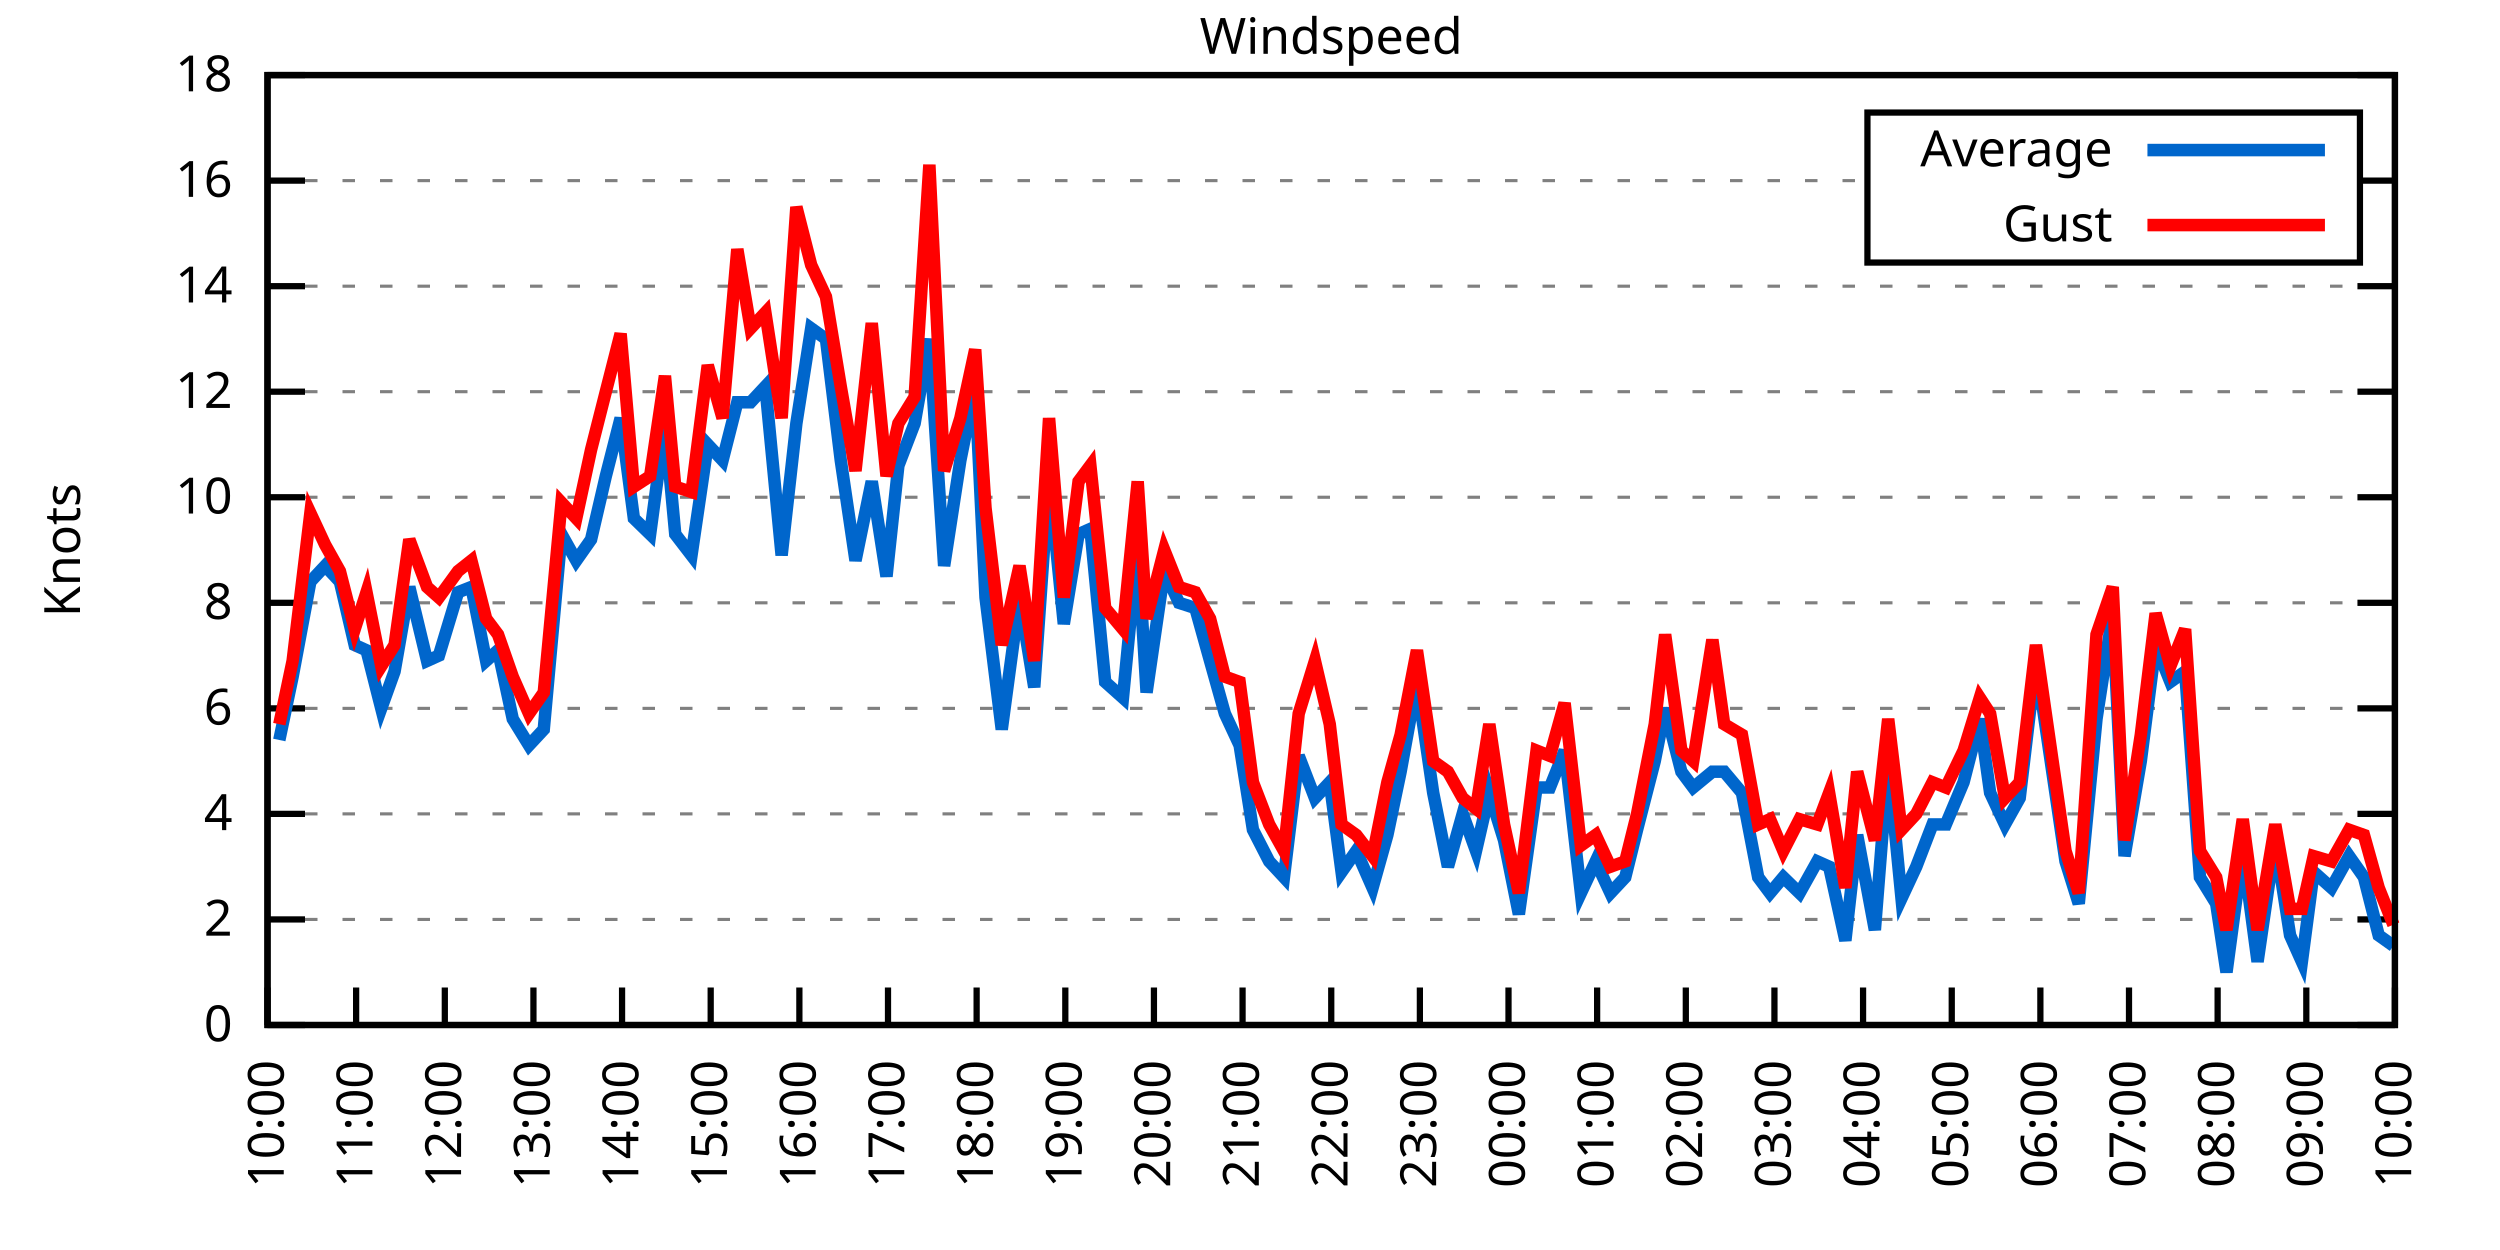
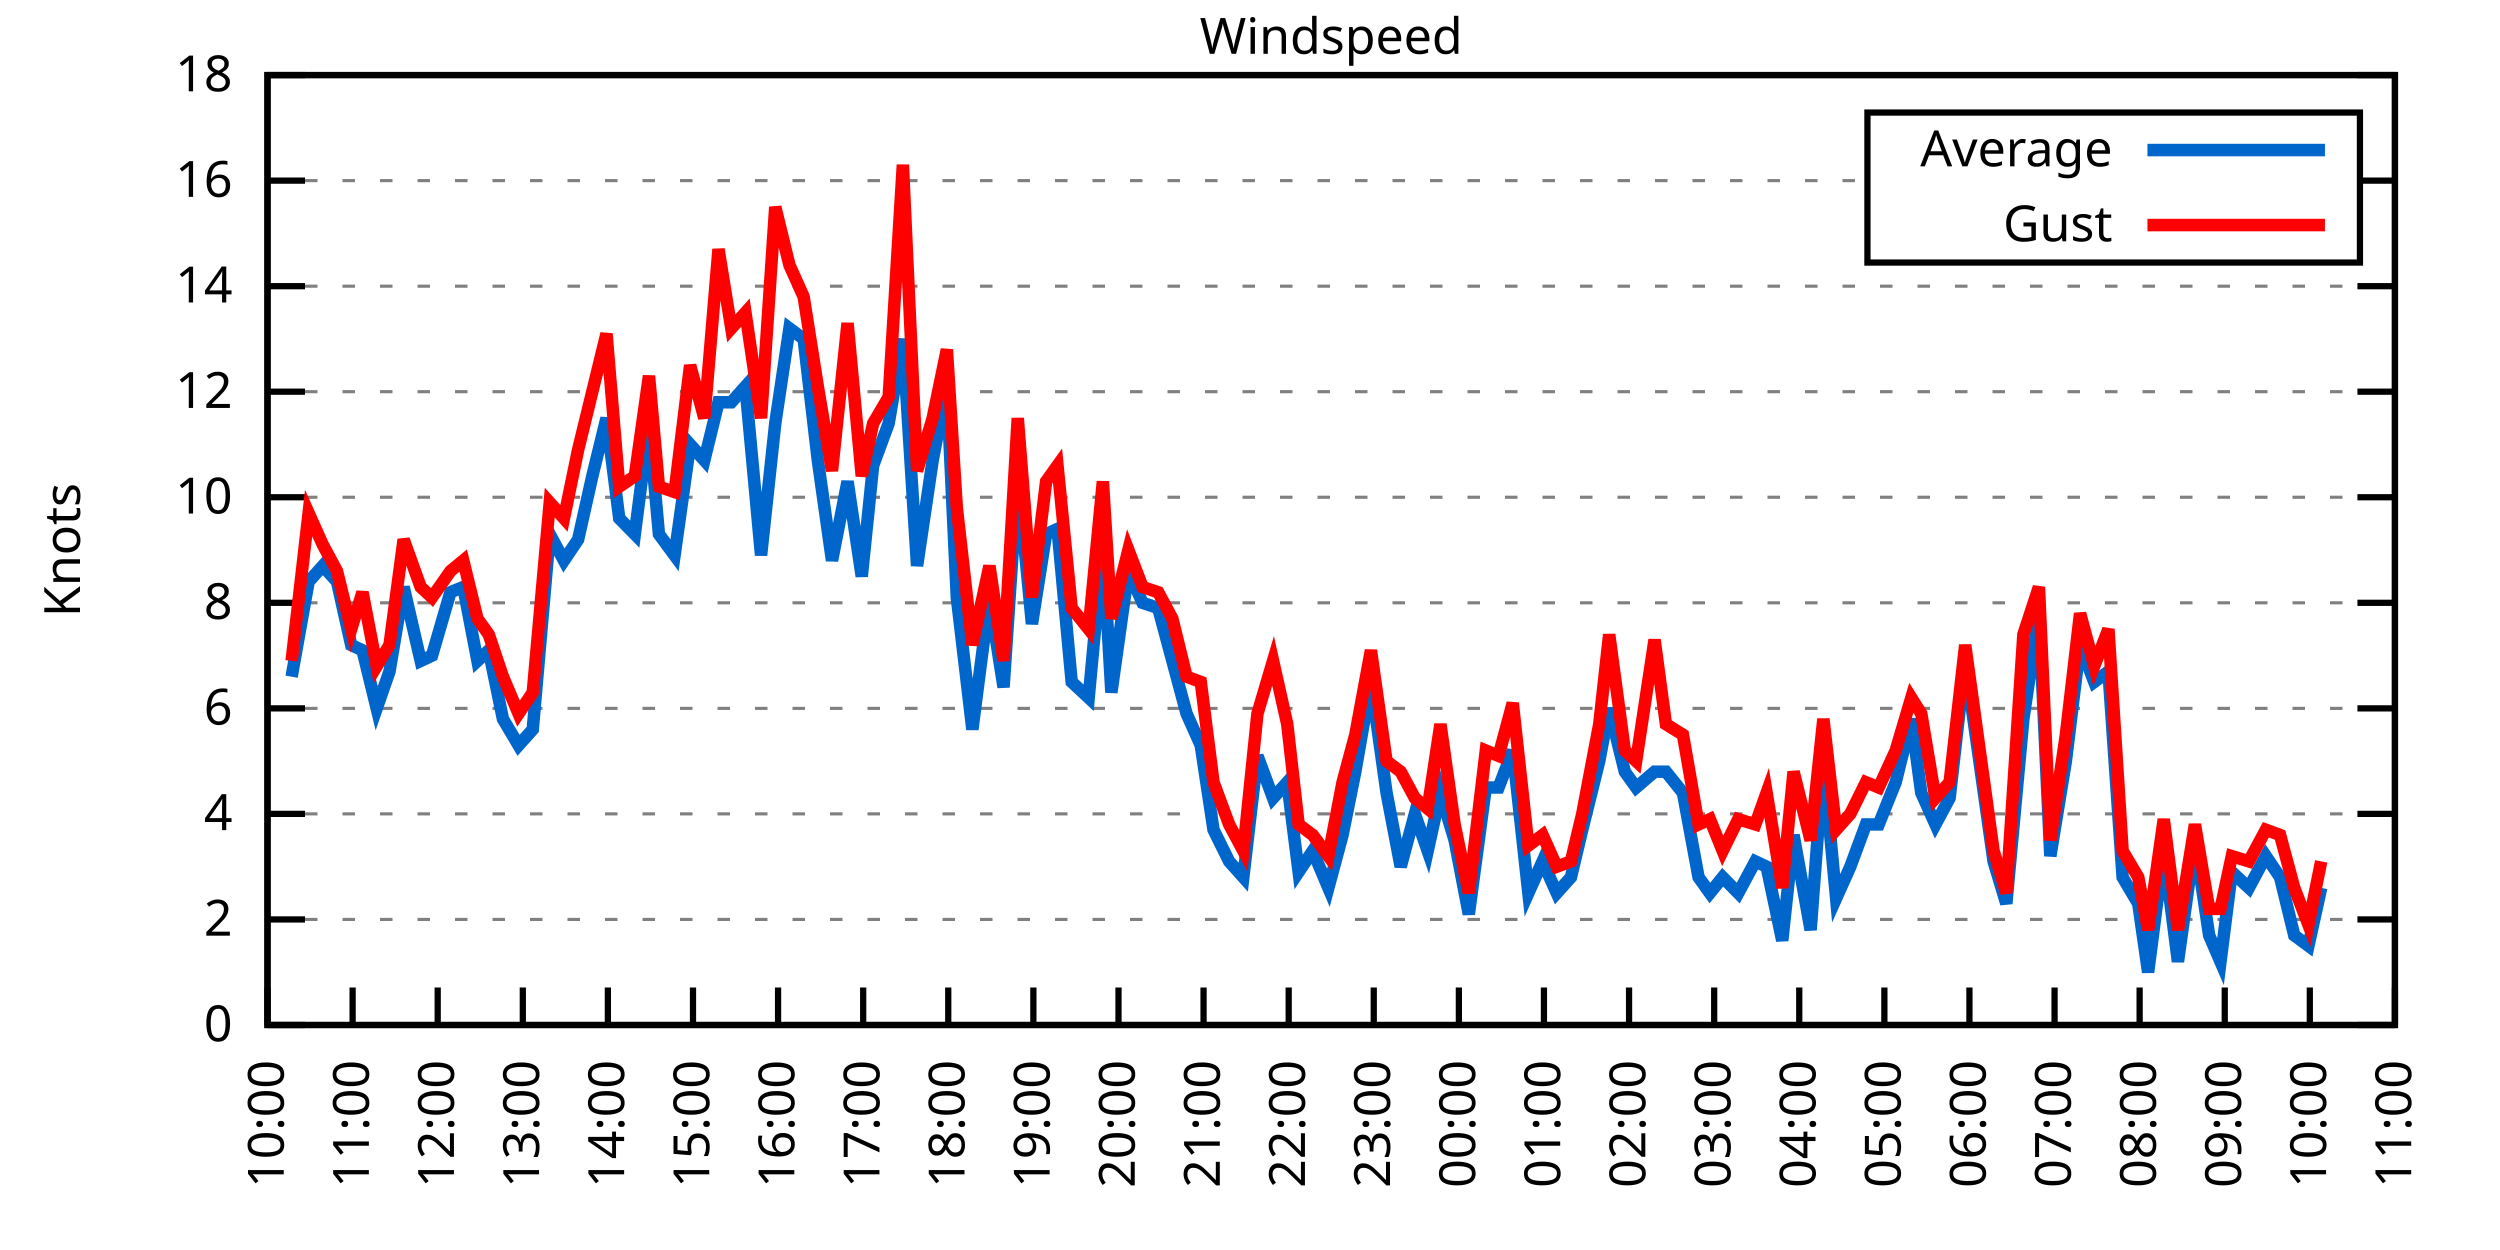
<svg xmlns="http://www.w3.org/2000/svg" xmlns:xlink="http://www.w3.org/1999/xlink" width="400" height="200" viewBox="0 0 400 200">
  <g id="gnuplot_canvas">
    <rect x="0" y="0" width="400" height="200" fill="none" />
    <defs>
      <circle id="gpDot" r="0.5" stroke-width="0.5" stroke="currentColor" />
      <path id="gpPt0" stroke-width="0.333" stroke="currentColor" d="M-1,0 h2 M0,-1 v2" />
      <path id="gpPt1" stroke-width="0.333" stroke="currentColor" d="M-1,-1 L1,1 M1,-1 L-1,1" />
      <path id="gpPt2" stroke-width="0.333" stroke="currentColor" d="M-1,0 L1,0 M0,-1 L0,1 M-1,-1 L1,1 M-1,1 L1,-1" />
      <rect id="gpPt3" stroke-width="0.333" stroke="currentColor" x="-1" y="-1" width="2" height="2" />
      <rect id="gpPt4" stroke-width="0.333" stroke="currentColor" fill="currentColor" x="-1" y="-1" width="2" height="2" />
      <circle id="gpPt5" stroke-width="0.333" stroke="currentColor" cx="0" cy="0" r="1" />
      <use xlink:href="#gpPt5" id="gpPt6" fill="currentColor" stroke="none" />
      <path id="gpPt7" stroke-width="0.333" stroke="currentColor" d="M0,-1.33 L-1.33,0.67 L1.33,0.67 z" />
      <use xlink:href="#gpPt7" id="gpPt8" fill="currentColor" stroke="none" />
      <use xlink:href="#gpPt7" id="gpPt9" stroke="currentColor" transform="rotate(180)" />
      <use xlink:href="#gpPt9" id="gpPt10" fill="currentColor" stroke="none" />
      <use xlink:href="#gpPt3" id="gpPt11" stroke="currentColor" transform="rotate(45)" />
      <use xlink:href="#gpPt11" id="gpPt12" fill="currentColor" stroke="none" />
      <path id="gpPt13" stroke-width="0.333" stroke="currentColor" d="M0,1.330 L1.265,0.411 L0.782,-1.067 L-0.782,-1.076 L-1.265,0.411 z" />
      <use xlink:href="#gpPt13" id="gpPt14" fill="currentColor" stroke="none" />
      <filter id="textbox" filterUnits="objectBoundingBox" x="0" y="0" height="1" width="1">
        <feFlood flood-color="white" flood-opacity="1" result="bgnd" />
        <feComposite in="SourceGraphic" in2="bgnd" operator="atop" />
      </filter>
      <filter id="greybox" filterUnits="objectBoundingBox" x="0" y="0" height="1" width="1">
        <feFlood flood-color="lightgrey" flood-opacity="1" result="grey" />
        <feComposite in="SourceGraphic" in2="grey" operator="atop" />
      </filter>
    </defs>
    <g fill="none" color="white" stroke="currentColor" stroke-width="1.00" stroke-linecap="butt" stroke-linejoin="miter">
</g>
    <g fill="none" color="black" stroke="currentColor" stroke-width="1.00" stroke-linecap="butt" stroke-linejoin="miter">
      <g stroke="none" shape-rendering="crispEdges">
        <polygon fill="rgb(255, 255, 255)" points="42.80,164.00 383.18,164.00 383.18,12.02 42.80,12.02 " />
      </g>
    </g>
    <g fill="none" color="black" stroke="currentColor" stroke-width="1.00" stroke-linecap="butt" stroke-linejoin="miter">
</g>
    <g fill="none" color="black" stroke="black" stroke-width="0.50" stroke-linecap="butt" stroke-linejoin="miter">
</g>
    <g fill="none" color="gray" stroke="currentColor" stroke-width="0.50" stroke-linecap="butt" stroke-linejoin="miter">
      <path stroke="gray" stroke-dasharray="2,4" class="gridline" d="M42.80,164.00 L383.19,164.00  " />
    </g>
    <g fill="none" color="gray" stroke="gray" stroke-width="1.00" stroke-linecap="butt" stroke-linejoin="miter">
</g>
    <g fill="none" color="black" stroke="currentColor" stroke-width="1.00" stroke-linecap="butt" stroke-linejoin="miter">
      <path stroke="black" d="M42.80,164.00 L48.80,164.00 M383.19,164.00 L377.19,164.00  " />
      <g transform="translate(37.20,166.60)" stroke="none" fill="black" font-family="Sans" font-size="8.00" text-anchor="end">
        <text>
          <tspan font-family="Sans"> 0</tspan>
        </text>
      </g>
    </g>
    <g fill="none" color="black" stroke="currentColor" stroke-width="1.00" stroke-linecap="butt" stroke-linejoin="miter">
</g>
    <g fill="none" color="black" stroke="black" stroke-width="0.50" stroke-linecap="butt" stroke-linejoin="miter">
</g>
    <g fill="none" color="gray" stroke="currentColor" stroke-width="0.50" stroke-linecap="butt" stroke-linejoin="miter">
      <path stroke="gray" stroke-dasharray="2,4" class="gridline" d="M42.80,147.11 L383.19,147.11  " />
    </g>
    <g fill="none" color="gray" stroke="gray" stroke-width="1.00" stroke-linecap="butt" stroke-linejoin="miter">
</g>
    <g fill="none" color="black" stroke="currentColor" stroke-width="1.00" stroke-linecap="butt" stroke-linejoin="miter">
      <path stroke="black" d="M42.80,147.11 L48.80,147.11 M383.19,147.11 L377.19,147.11  " />
      <g transform="translate(37.20,149.71)" stroke="none" fill="black" font-family="Sans" font-size="8.00" text-anchor="end">
        <text>
          <tspan font-family="Sans"> 2</tspan>
        </text>
      </g>
    </g>
    <g fill="none" color="black" stroke="currentColor" stroke-width="1.00" stroke-linecap="butt" stroke-linejoin="miter">
</g>
    <g fill="none" color="black" stroke="black" stroke-width="0.50" stroke-linecap="butt" stroke-linejoin="miter">
</g>
    <g fill="none" color="gray" stroke="currentColor" stroke-width="0.50" stroke-linecap="butt" stroke-linejoin="miter">
      <path stroke="gray" stroke-dasharray="2,4" class="gridline" d="M42.80,130.22 L383.19,130.22  " />
    </g>
    <g fill="none" color="gray" stroke="gray" stroke-width="1.00" stroke-linecap="butt" stroke-linejoin="miter">
</g>
    <g fill="none" color="black" stroke="currentColor" stroke-width="1.00" stroke-linecap="butt" stroke-linejoin="miter">
      <path stroke="black" d="M42.80,130.22 L48.80,130.22 M383.19,130.22 L377.19,130.22  " />
      <g transform="translate(37.20,132.82)" stroke="none" fill="black" font-family="Sans" font-size="8.00" text-anchor="end">
        <text>
          <tspan font-family="Sans"> 4</tspan>
        </text>
      </g>
    </g>
    <g fill="none" color="black" stroke="currentColor" stroke-width="1.00" stroke-linecap="butt" stroke-linejoin="miter">
</g>
    <g fill="none" color="black" stroke="black" stroke-width="0.50" stroke-linecap="butt" stroke-linejoin="miter">
</g>
    <g fill="none" color="gray" stroke="currentColor" stroke-width="0.50" stroke-linecap="butt" stroke-linejoin="miter">
      <path stroke="gray" stroke-dasharray="2,4" class="gridline" d="M42.80,113.34 L383.19,113.34  " />
    </g>
    <g fill="none" color="gray" stroke="gray" stroke-width="1.00" stroke-linecap="butt" stroke-linejoin="miter">
</g>
    <g fill="none" color="black" stroke="currentColor" stroke-width="1.00" stroke-linecap="butt" stroke-linejoin="miter">
      <path stroke="black" d="M42.80,113.34 L48.80,113.34 M383.19,113.34 L377.19,113.34  " />
      <g transform="translate(37.20,115.94)" stroke="none" fill="black" font-family="Sans" font-size="8.00" text-anchor="end">
        <text>
          <tspan font-family="Sans"> 6</tspan>
        </text>
      </g>
    </g>
    <g fill="none" color="black" stroke="currentColor" stroke-width="1.00" stroke-linecap="butt" stroke-linejoin="miter">
</g>
    <g fill="none" color="black" stroke="black" stroke-width="0.50" stroke-linecap="butt" stroke-linejoin="miter">
</g>
    <g fill="none" color="gray" stroke="currentColor" stroke-width="0.50" stroke-linecap="butt" stroke-linejoin="miter">
      <path stroke="gray" stroke-dasharray="2,4" class="gridline" d="M42.80,96.45 L383.19,96.45  " />
    </g>
    <g fill="none" color="gray" stroke="gray" stroke-width="1.00" stroke-linecap="butt" stroke-linejoin="miter">
</g>
    <g fill="none" color="black" stroke="currentColor" stroke-width="1.00" stroke-linecap="butt" stroke-linejoin="miter">
      <path stroke="black" d="M42.80,96.45 L48.80,96.45 M383.19,96.45 L377.19,96.45  " />
      <g transform="translate(37.20,99.05)" stroke="none" fill="black" font-family="Sans" font-size="8.00" text-anchor="end">
        <text>
          <tspan font-family="Sans"> 8</tspan>
        </text>
      </g>
    </g>
    <g fill="none" color="black" stroke="currentColor" stroke-width="1.00" stroke-linecap="butt" stroke-linejoin="miter">
</g>
    <g fill="none" color="black" stroke="black" stroke-width="0.50" stroke-linecap="butt" stroke-linejoin="miter">
</g>
    <g fill="none" color="gray" stroke="currentColor" stroke-width="0.50" stroke-linecap="butt" stroke-linejoin="miter">
      <path stroke="gray" stroke-dasharray="2,4" class="gridline" d="M42.80,79.56 L383.19,79.56  " />
    </g>
    <g fill="none" color="gray" stroke="gray" stroke-width="1.00" stroke-linecap="butt" stroke-linejoin="miter">
</g>
    <g fill="none" color="black" stroke="currentColor" stroke-width="1.00" stroke-linecap="butt" stroke-linejoin="miter">
      <path stroke="black" d="M42.80,79.56 L48.80,79.56 M383.19,79.56 L377.19,79.56  " />
      <g transform="translate(37.20,82.16)" stroke="none" fill="black" font-family="Sans" font-size="8.00" text-anchor="end">
        <text>
          <tspan font-family="Sans"> 10</tspan>
        </text>
      </g>
    </g>
    <g fill="none" color="black" stroke="currentColor" stroke-width="1.00" stroke-linecap="butt" stroke-linejoin="miter">
</g>
    <g fill="none" color="black" stroke="black" stroke-width="0.50" stroke-linecap="butt" stroke-linejoin="miter">
</g>
    <g fill="none" color="gray" stroke="currentColor" stroke-width="0.50" stroke-linecap="butt" stroke-linejoin="miter">
      <path stroke="gray" stroke-dasharray="2,4" class="gridline" d="M42.80,62.67 L383.19,62.67  " />
    </g>
    <g fill="none" color="gray" stroke="gray" stroke-width="1.00" stroke-linecap="butt" stroke-linejoin="miter">
</g>
    <g fill="none" color="black" stroke="currentColor" stroke-width="1.00" stroke-linecap="butt" stroke-linejoin="miter">
      <path stroke="black" d="M42.80,62.67 L48.80,62.67 M383.19,62.67 L377.19,62.67  " />
      <g transform="translate(37.20,65.27)" stroke="none" fill="black" font-family="Sans" font-size="8.00" text-anchor="end">
        <text>
          <tspan font-family="Sans"> 12</tspan>
        </text>
      </g>
    </g>
    <g fill="none" color="black" stroke="currentColor" stroke-width="1.00" stroke-linecap="butt" stroke-linejoin="miter">
</g>
    <g fill="none" color="black" stroke="black" stroke-width="0.50" stroke-linecap="butt" stroke-linejoin="miter">
</g>
    <g fill="none" color="gray" stroke="currentColor" stroke-width="0.50" stroke-linecap="butt" stroke-linejoin="miter">
      <path stroke="gray" stroke-dasharray="2,4" class="gridline" d="M42.80,45.79 L383.19,45.79  " />
    </g>
    <g fill="none" color="gray" stroke="gray" stroke-width="1.00" stroke-linecap="butt" stroke-linejoin="miter">
</g>
    <g fill="none" color="black" stroke="currentColor" stroke-width="1.00" stroke-linecap="butt" stroke-linejoin="miter">
      <path stroke="black" d="M42.80,45.79 L48.80,45.79 M383.19,45.79 L377.19,45.79  " />
      <g transform="translate(37.20,48.39)" stroke="none" fill="black" font-family="Sans" font-size="8.00" text-anchor="end">
        <text>
          <tspan font-family="Sans"> 14</tspan>
        </text>
      </g>
    </g>
    <g fill="none" color="black" stroke="currentColor" stroke-width="1.00" stroke-linecap="butt" stroke-linejoin="miter">
</g>
    <g fill="none" color="black" stroke="black" stroke-width="0.50" stroke-linecap="butt" stroke-linejoin="miter">
</g>
    <g fill="none" color="gray" stroke="currentColor" stroke-width="0.50" stroke-linecap="butt" stroke-linejoin="miter">
      <path stroke="gray" stroke-dasharray="2,4" class="gridline" d="M42.80,28.90 L298.79,28.90 M377.59,28.90 L383.19,28.90  " />
    </g>
    <g fill="none" color="gray" stroke="gray" stroke-width="1.00" stroke-linecap="butt" stroke-linejoin="miter">
</g>
    <g fill="none" color="black" stroke="currentColor" stroke-width="1.00" stroke-linecap="butt" stroke-linejoin="miter">
      <path stroke="black" d="M42.80,28.90 L48.80,28.90 M383.19,28.90 L377.19,28.90  " />
      <g transform="translate(37.20,31.50)" stroke="none" fill="black" font-family="Sans" font-size="8.00" text-anchor="end">
        <text>
          <tspan font-family="Sans"> 16</tspan>
        </text>
      </g>
    </g>
    <g fill="none" color="black" stroke="currentColor" stroke-width="1.00" stroke-linecap="butt" stroke-linejoin="miter">
</g>
    <g fill="none" color="black" stroke="black" stroke-width="0.50" stroke-linecap="butt" stroke-linejoin="miter">
</g>
    <g fill="none" color="gray" stroke="currentColor" stroke-width="0.50" stroke-linecap="butt" stroke-linejoin="miter">
      <path stroke="gray" stroke-dasharray="2,4" class="gridline" d="M42.80,12.01 L383.19,12.01  " />
    </g>
    <g fill="none" color="gray" stroke="gray" stroke-width="1.00" stroke-linecap="butt" stroke-linejoin="miter">
</g>
    <g fill="none" color="black" stroke="currentColor" stroke-width="1.00" stroke-linecap="butt" stroke-linejoin="miter">
      <path stroke="black" d="M42.80,12.01 L48.80,12.01 M383.19,12.01 L377.19,12.01  " />
      <g transform="translate(37.20,14.61)" stroke="none" fill="black" font-family="Sans" font-size="8.00" text-anchor="end">
        <text>
          <tspan font-family="Sans"> 18</tspan>
        </text>
      </g>
    </g>
    <g fill="none" color="black" stroke="currentColor" stroke-width="1.00" stroke-linecap="butt" stroke-linejoin="miter">
      <path stroke="black" d="M42.80,164.00 L42.80,158.00  " />
      <g transform="translate(45.40,169.60) rotate(270.00)" stroke="none" fill="black" font-family="Sans" font-size="8.00" text-anchor="end">
        <text>
          <tspan font-family="Sans">10:00</tspan>
        </text>
      </g>
    </g>
    <g fill="none" color="black" stroke="currentColor" stroke-width="1.00" stroke-linecap="butt" stroke-linejoin="miter">
-       <path stroke="black" d="M56.98,164.00 L56.98,158.00  " />
-       <g transform="translate(59.58,169.60) rotate(270.00)" stroke="none" fill="black" font-family="Sans" font-size="8.00" text-anchor="end">
+       <path stroke="black" d="M56.42,164.00 L56.42,158.00  " />
+       <g transform="translate(59.02,169.60) rotate(270.00)" stroke="none" fill="black" font-family="Sans" font-size="8.00" text-anchor="end">
        <text>
          <tspan font-family="Sans">11:00</tspan>
        </text>
      </g>
    </g>
    <g fill="none" color="black" stroke="currentColor" stroke-width="1.00" stroke-linecap="butt" stroke-linejoin="miter">
-       <path stroke="black" d="M71.17,164.00 L71.17,158.00  " />
-       <g transform="translate(73.77,169.60) rotate(270.00)" stroke="none" fill="black" font-family="Sans" font-size="8.00" text-anchor="end">
+       <path stroke="black" d="M70.03,164.00 L70.03,158.00  " />
+       <g transform="translate(72.63,169.60) rotate(270.00)" stroke="none" fill="black" font-family="Sans" font-size="8.00" text-anchor="end">
        <text>
          <tspan font-family="Sans">12:00</tspan>
        </text>
      </g>
    </g>
    <g fill="none" color="black" stroke="currentColor" stroke-width="1.00" stroke-linecap="butt" stroke-linejoin="miter">
-       <path stroke="black" d="M85.35,164.00 L85.35,158.00  " />
-       <g transform="translate(87.95,169.60) rotate(270.00)" stroke="none" fill="black" font-family="Sans" font-size="8.00" text-anchor="end">
+       <path stroke="black" d="M83.65,164.00 L83.65,158.00  " />
+       <g transform="translate(86.25,169.60) rotate(270.00)" stroke="none" fill="black" font-family="Sans" font-size="8.00" text-anchor="end">
        <text>
          <tspan font-family="Sans">13:00</tspan>
        </text>
      </g>
    </g>
    <g fill="none" color="black" stroke="currentColor" stroke-width="1.00" stroke-linecap="butt" stroke-linejoin="miter">
-       <path stroke="black" d="M99.53,164.00 L99.53,158.00  " />
-       <g transform="translate(102.13,169.60) rotate(270.00)" stroke="none" fill="black" font-family="Sans" font-size="8.00" text-anchor="end">
+       <path stroke="black" d="M97.26,164.00 L97.26,158.00  " />
+       <g transform="translate(99.86,169.60) rotate(270.00)" stroke="none" fill="black" font-family="Sans" font-size="8.00" text-anchor="end">
        <text>
          <tspan font-family="Sans">14:00</tspan>
        </text>
      </g>
    </g>
    <g fill="none" color="black" stroke="currentColor" stroke-width="1.00" stroke-linecap="butt" stroke-linejoin="miter">
-       <path stroke="black" d="M113.71,164.00 L113.71,158.00  " />
-       <g transform="translate(116.31,169.60) rotate(270.00)" stroke="none" fill="black" font-family="Sans" font-size="8.00" text-anchor="end">
+       <path stroke="black" d="M110.88,164.00 L110.88,158.00  " />
+       <g transform="translate(113.48,169.60) rotate(270.00)" stroke="none" fill="black" font-family="Sans" font-size="8.00" text-anchor="end">
        <text>
          <tspan font-family="Sans">15:00</tspan>
        </text>
      </g>
    </g>
    <g fill="none" color="black" stroke="currentColor" stroke-width="1.00" stroke-linecap="butt" stroke-linejoin="miter">
-       <path stroke="black" d="M127.90,164.00 L127.90,158.00  " />
-       <g transform="translate(130.50,169.60) rotate(270.00)" stroke="none" fill="black" font-family="Sans" font-size="8.00" text-anchor="end">
+       <path stroke="black" d="M124.49,164.00 L124.49,158.00  " />
+       <g transform="translate(127.09,169.60) rotate(270.00)" stroke="none" fill="black" font-family="Sans" font-size="8.00" text-anchor="end">
        <text>
          <tspan font-family="Sans">16:00</tspan>
        </text>
      </g>
    </g>
    <g fill="none" color="black" stroke="currentColor" stroke-width="1.00" stroke-linecap="butt" stroke-linejoin="miter">
-       <path stroke="black" d="M142.08,164.00 L142.08,158.00  " />
-       <g transform="translate(144.68,169.60) rotate(270.00)" stroke="none" fill="black" font-family="Sans" font-size="8.00" text-anchor="end">
+       <path stroke="black" d="M138.11,164.00 L138.11,158.00  " />
+       <g transform="translate(140.71,169.60) rotate(270.00)" stroke="none" fill="black" font-family="Sans" font-size="8.00" text-anchor="end">
        <text>
          <tspan font-family="Sans">17:00</tspan>
        </text>
      </g>
    </g>
    <g fill="none" color="black" stroke="currentColor" stroke-width="1.00" stroke-linecap="butt" stroke-linejoin="miter">
-       <path stroke="black" d="M156.26,164.00 L156.26,158.00  " />
-       <g transform="translate(158.86,169.60) rotate(270.00)" stroke="none" fill="black" font-family="Sans" font-size="8.00" text-anchor="end">
+       <path stroke="black" d="M151.72,164.00 L151.72,158.00  " />
+       <g transform="translate(154.32,169.60) rotate(270.00)" stroke="none" fill="black" font-family="Sans" font-size="8.00" text-anchor="end">
        <text>
          <tspan font-family="Sans">18:00</tspan>
        </text>
      </g>
    </g>
    <g fill="none" color="black" stroke="currentColor" stroke-width="1.00" stroke-linecap="butt" stroke-linejoin="miter">
-       <path stroke="black" d="M170.45,164.00 L170.45,158.00  " />
-       <g transform="translate(173.05,169.60) rotate(270.00)" stroke="none" fill="black" font-family="Sans" font-size="8.00" text-anchor="end">
+       <path stroke="black" d="M165.34,164.00 L165.34,158.00  " />
+       <g transform="translate(167.94,169.60) rotate(270.00)" stroke="none" fill="black" font-family="Sans" font-size="8.00" text-anchor="end">
        <text>
          <tspan font-family="Sans">19:00</tspan>
        </text>
      </g>
    </g>
    <g fill="none" color="black" stroke="currentColor" stroke-width="1.00" stroke-linecap="butt" stroke-linejoin="miter">
-       <path stroke="black" d="M184.63,164.00 L184.63,158.00  " />
-       <g transform="translate(187.23,169.60) rotate(270.00)" stroke="none" fill="black" font-family="Sans" font-size="8.00" text-anchor="end">
+       <path stroke="black" d="M178.96,164.00 L178.96,158.00  " />
+       <g transform="translate(181.56,169.60) rotate(270.00)" stroke="none" fill="black" font-family="Sans" font-size="8.00" text-anchor="end">
        <text>
          <tspan font-family="Sans">20:00</tspan>
        </text>
      </g>
    </g>
    <g fill="none" color="black" stroke="currentColor" stroke-width="1.00" stroke-linecap="butt" stroke-linejoin="miter">
-       <path stroke="black" d="M198.81,164.00 L198.81,158.00  " />
-       <g transform="translate(201.41,169.60) rotate(270.00)" stroke="none" fill="black" font-family="Sans" font-size="8.00" text-anchor="end">
+       <path stroke="black" d="M192.57,164.00 L192.57,158.00  " />
+       <g transform="translate(195.17,169.60) rotate(270.00)" stroke="none" fill="black" font-family="Sans" font-size="8.00" text-anchor="end">
        <text>
          <tspan font-family="Sans">21:00</tspan>
        </text>
      </g>
    </g>
    <g fill="none" color="black" stroke="currentColor" stroke-width="1.00" stroke-linecap="butt" stroke-linejoin="miter">
-       <path stroke="black" d="M213.00,164.00 L213.00,158.00  " />
-       <g transform="translate(215.60,169.60) rotate(270.00)" stroke="none" fill="black" font-family="Sans" font-size="8.00" text-anchor="end">
+       <path stroke="black" d="M206.19,164.00 L206.19,158.00  " />
+       <g transform="translate(208.79,169.60) rotate(270.00)" stroke="none" fill="black" font-family="Sans" font-size="8.00" text-anchor="end">
        <text>
          <tspan font-family="Sans">22:00</tspan>
        </text>
      </g>
    </g>
    <g fill="none" color="black" stroke="currentColor" stroke-width="1.00" stroke-linecap="butt" stroke-linejoin="miter">
-       <path stroke="black" d="M227.18,164.00 L227.18,158.00  " />
-       <g transform="translate(229.78,169.60) rotate(270.00)" stroke="none" fill="black" font-family="Sans" font-size="8.00" text-anchor="end">
+       <path stroke="black" d="M219.80,164.00 L219.80,158.00  " />
+       <g transform="translate(222.40,169.60) rotate(270.00)" stroke="none" fill="black" font-family="Sans" font-size="8.00" text-anchor="end">
        <text>
          <tspan font-family="Sans">23:00</tspan>
        </text>
      </g>
    </g>
    <g fill="none" color="black" stroke="currentColor" stroke-width="1.00" stroke-linecap="butt" stroke-linejoin="miter">
-       <path stroke="black" d="M241.36,164.00 L241.36,158.00  " />
-       <g transform="translate(243.96,169.60) rotate(270.00)" stroke="none" fill="black" font-family="Sans" font-size="8.00" text-anchor="end">
+       <path stroke="black" d="M233.42,164.00 L233.42,158.00  " />
+       <g transform="translate(236.02,169.60) rotate(270.00)" stroke="none" fill="black" font-family="Sans" font-size="8.00" text-anchor="end">
        <text>
          <tspan font-family="Sans">00:00</tspan>
        </text>
      </g>
    </g>
    <g fill="none" color="black" stroke="currentColor" stroke-width="1.00" stroke-linecap="butt" stroke-linejoin="miter">
-       <path stroke="black" d="M255.54,164.00 L255.54,158.00  " />
-       <g transform="translate(258.14,169.60) rotate(270.00)" stroke="none" fill="black" font-family="Sans" font-size="8.00" text-anchor="end">
+       <path stroke="black" d="M247.03,164.00 L247.03,158.00  " />
+       <g transform="translate(249.63,169.60) rotate(270.00)" stroke="none" fill="black" font-family="Sans" font-size="8.00" text-anchor="end">
        <text>
          <tspan font-family="Sans">01:00</tspan>
        </text>
      </g>
    </g>
    <g fill="none" color="black" stroke="currentColor" stroke-width="1.00" stroke-linecap="butt" stroke-linejoin="miter">
-       <path stroke="black" d="M269.73,164.00 L269.73,158.00  " />
-       <g transform="translate(272.33,169.60) rotate(270.00)" stroke="none" fill="black" font-family="Sans" font-size="8.00" text-anchor="end">
+       <path stroke="black" d="M260.65,164.00 L260.65,158.00  " />
+       <g transform="translate(263.25,169.60) rotate(270.00)" stroke="none" fill="black" font-family="Sans" font-size="8.00" text-anchor="end">
        <text>
          <tspan font-family="Sans">02:00</tspan>
        </text>
      </g>
    </g>
    <g fill="none" color="black" stroke="currentColor" stroke-width="1.00" stroke-linecap="butt" stroke-linejoin="miter">
-       <path stroke="black" d="M283.91,164.00 L283.91,158.00  " />
-       <g transform="translate(286.51,169.60) rotate(270.00)" stroke="none" fill="black" font-family="Sans" font-size="8.00" text-anchor="end">
+       <path stroke="black" d="M274.27,164.00 L274.27,158.00  " />
+       <g transform="translate(276.87,169.60) rotate(270.00)" stroke="none" fill="black" font-family="Sans" font-size="8.00" text-anchor="end">
        <text>
          <tspan font-family="Sans">03:00</tspan>
        </text>
      </g>
    </g>
    <g fill="none" color="black" stroke="currentColor" stroke-width="1.00" stroke-linecap="butt" stroke-linejoin="miter">
-       <path stroke="black" d="M298.09,164.00 L298.09,158.00  " />
-       <g transform="translate(300.69,169.60) rotate(270.00)" stroke="none" fill="black" font-family="Sans" font-size="8.00" text-anchor="end">
+       <path stroke="black" d="M287.88,164.00 L287.88,158.00  " />
+       <g transform="translate(290.48,169.60) rotate(270.00)" stroke="none" fill="black" font-family="Sans" font-size="8.00" text-anchor="end">
        <text>
          <tspan font-family="Sans">04:00</tspan>
        </text>
      </g>
    </g>
    <g fill="none" color="black" stroke="currentColor" stroke-width="1.00" stroke-linecap="butt" stroke-linejoin="miter">
-       <path stroke="black" d="M312.28,164.00 L312.28,158.00  " />
-       <g transform="translate(314.88,169.60) rotate(270.00)" stroke="none" fill="black" font-family="Sans" font-size="8.00" text-anchor="end">
+       <path stroke="black" d="M301.50,164.00 L301.50,158.00  " />
+       <g transform="translate(304.10,169.60) rotate(270.00)" stroke="none" fill="black" font-family="Sans" font-size="8.00" text-anchor="end">
        <text>
          <tspan font-family="Sans">05:00</tspan>
        </text>
      </g>
    </g>
    <g fill="none" color="black" stroke="currentColor" stroke-width="1.00" stroke-linecap="butt" stroke-linejoin="miter">
-       <path stroke="black" d="M326.46,164.00 L326.46,158.00  " />
-       <g transform="translate(329.06,169.60) rotate(270.00)" stroke="none" fill="black" font-family="Sans" font-size="8.00" text-anchor="end">
+       <path stroke="black" d="M315.11,164.00 L315.11,158.00  " />
+       <g transform="translate(317.71,169.60) rotate(270.00)" stroke="none" fill="black" font-family="Sans" font-size="8.00" text-anchor="end">
        <text>
          <tspan font-family="Sans">06:00</tspan>
        </text>
      </g>
    </g>
    <g fill="none" color="black" stroke="currentColor" stroke-width="1.00" stroke-linecap="butt" stroke-linejoin="miter">
-       <path stroke="black" d="M340.64,164.00 L340.64,158.00  " />
-       <g transform="translate(343.24,169.60) rotate(270.00)" stroke="none" fill="black" font-family="Sans" font-size="8.00" text-anchor="end">
+       <path stroke="black" d="M328.73,164.00 L328.73,158.00  " />
+       <g transform="translate(331.33,169.60) rotate(270.00)" stroke="none" fill="black" font-family="Sans" font-size="8.00" text-anchor="end">
        <text>
          <tspan font-family="Sans">07:00</tspan>
        </text>
      </g>
    </g>
    <g fill="none" color="black" stroke="currentColor" stroke-width="1.00" stroke-linecap="butt" stroke-linejoin="miter">
-       <path stroke="black" d="M354.82,164.00 L354.82,158.00  " />
-       <g transform="translate(357.42,169.60) rotate(270.00)" stroke="none" fill="black" font-family="Sans" font-size="8.00" text-anchor="end">
+       <path stroke="black" d="M342.34,164.00 L342.34,158.00  " />
+       <g transform="translate(344.94,169.60) rotate(270.00)" stroke="none" fill="black" font-family="Sans" font-size="8.00" text-anchor="end">
        <text>
          <tspan font-family="Sans">08:00</tspan>
        </text>
      </g>
    </g>
    <g fill="none" color="black" stroke="currentColor" stroke-width="1.00" stroke-linecap="butt" stroke-linejoin="miter">
-       <path stroke="black" d="M369.01,164.00 L369.01,158.00  " />
-       <g transform="translate(371.61,169.60) rotate(270.00)" stroke="none" fill="black" font-family="Sans" font-size="8.00" text-anchor="end">
+       <path stroke="black" d="M355.96,164.00 L355.96,158.00  " />
+       <g transform="translate(358.56,169.60) rotate(270.00)" stroke="none" fill="black" font-family="Sans" font-size="8.00" text-anchor="end">
        <text>
          <tspan font-family="Sans">09:00</tspan>
+         </text>
+       </g>
+     </g>
+     <g fill="none" color="black" stroke="currentColor" stroke-width="1.00" stroke-linecap="butt" stroke-linejoin="miter">
+       <path stroke="black" d="M369.57,164.00 L369.57,158.00  " />
+       <g transform="translate(372.17,169.60) rotate(270.00)" stroke="none" fill="black" font-family="Sans" font-size="8.00" text-anchor="end">
+         <text>
+           <tspan font-family="Sans">10:00</tspan>
        </text>
      </g>
    </g>
    <g fill="none" color="black" stroke="currentColor" stroke-width="1.00" stroke-linecap="butt" stroke-linejoin="miter">
      <path stroke="black" d="M383.19,164.00 L383.19,158.00  " />
      <g transform="translate(385.79,169.60) rotate(270.00)" stroke="none" fill="black" font-family="Sans" font-size="8.00" text-anchor="end">
        <text>
-           <tspan font-family="Sans">10:00</tspan>
+           <tspan font-family="Sans">11:00</tspan>
        </text>
      </g>
    </g>
    <g fill="none" color="black" stroke="currentColor" stroke-width="1.00" stroke-linecap="butt" stroke-linejoin="miter">
</g>
    <g fill="none" color="black" stroke="currentColor" stroke-width="1.00" stroke-linecap="butt" stroke-linejoin="miter">
      <path stroke="black" d="M42.80,12.01 L42.80,164.00 L383.19,164.00 L383.19,12.01 L42.80,12.01 Z  " />
    </g>
    <g fill="none" color="black" stroke="currentColor" stroke-width="1.00" stroke-linecap="butt" stroke-linejoin="miter">
</g>
    <g fill="none" color="black" stroke="currentColor" stroke-width="1.00" stroke-linecap="butt" stroke-linejoin="miter">
      <path stroke="black" d="M298.79,42.01 L298.79,18.01 L377.59,18.01 L377.59,42.01 L298.79,42.01 Z  " />
    </g>
    <g id="Windspeed_plot_1">
      <g fill="none" color="white" stroke="black" stroke-width="2.00" stroke-linecap="butt" stroke-linejoin="miter">
</g>
      <g fill="none" color="black" stroke="currentColor" stroke-width="2.00" stroke-linecap="butt" stroke-linejoin="miter">
        <g transform="translate(337.99,26.61)" stroke="none" fill="black" font-family="Sans" font-size="8.00" text-anchor="end">
          <text>
            <tspan font-family="Sans">Average</tspan>
          </text>
        </g>
      </g>
      <g fill="none" color="black" stroke="currentColor" stroke-width="2.00" stroke-linecap="butt" stroke-linejoin="miter">
-         <path stroke="rgb(  0, 102, 204)" d="M343.59,24.01 L371.99,24.01 M44.69,118.40 L46.82,108.27 L49.66,93.07 L52.02,90.54 L54.38,93.07 L56.75,103.20   L58.64,104.05 L61.00,113.34 L63.13,107.43 L65.49,93.92 L68.33,105.74 L70.22,104.89 L73.29,94.76 L75.42,93.92   L77.78,105.74 L79.68,104.05 L82.04,115.03 L84.64,119.25 L87.00,116.71 L89.84,85.47 L92.20,89.69 L94.57,86.32   L96.93,76.18 L99.30,66.90 L101.42,82.94 L104.02,85.47 L106.39,67.74 L108.04,85.47 L110.64,88.85 L113.24,71.12   L115.61,73.65 L117.97,64.36 L120.10,64.36 L122.46,61.83 L125.06,88.85 L127.42,67.74 L129.79,52.54 L132.15,54.23   L134.52,73.65 L136.88,89.69 L139.48,77.03 L141.84,92.23 L143.74,74.49 L146.34,67.74 L148.70,54.23 L151.06,90.54   L153.66,73.65 L156.03,61.83 L157.68,95.60 L160.28,116.71 L163.12,95.60 L165.48,109.96 L167.85,76.18 L170.21,99.83   L172.57,85.47 L174.46,84.63 L176.83,109.11 L179.67,111.65 L182.03,87.16 L183.45,110.80 L186.28,91.38 L188.65,96.45   L191.25,97.29 L193.61,105.74 L195.98,114.18 L198.34,119.25 L200.47,132.76 L203.07,137.82 L205.43,140.36 L207.79,120.94   L210.39,127.69 L212.76,125.16 L214.65,139.51 L217.01,136.14 L219.61,142.05 L221.98,133.60 L224.10,123.47 L226.71,109.11   L229.31,126.85 L231.67,138.67 L234.03,130.22 L236.16,136.14 L238.29,126.85 L240.65,134.45 L243.02,146.27 L245.85,126.00   L247.98,126.00 L250.34,120.09 L252.94,142.89 L255.31,137.82 L257.67,142.89 L260.04,140.36 L261.93,132.76 L264.76,121.78   L266.42,113.34 L269.02,123.47 L270.91,126.00 L273.98,123.47 L275.87,123.47 L278.71,126.85 L281.31,140.36 L283.20,142.89   L285.33,140.36 L287.93,142.89 L290.76,137.82 L292.66,138.67 L295.26,150.49 L297.15,133.60 L299.98,148.80 L302.11,121.78   L304.24,143.73 L306.60,138.67 L309.20,131.91 L311.33,131.91 L314.17,125.16 L316.77,115.03 L318.42,126.85 L320.79,131.91   L323.15,127.69 L325.75,105.74 L330.48,137.82 L332.60,144.58 L335.44,115.03 L338.04,98.14 L339.93,136.98 L342.53,121.78   L344.90,103.20 L347.26,109.11 L349.62,107.43 L351.99,140.36 L354.59,144.58 L356.24,155.56 L358.84,136.14 L361.21,153.87   L364.04,134.45 L366.41,149.65 L368.30,153.87 L370.19,139.51 L373.03,142.05 L375.86,136.98 L378.23,140.36 L380.59,149.65   L382.95,151.33  " />
+         <path stroke="rgb(  0, 102, 204)" d="M343.59,24.01 L371.99,24.01 M46.66,108.27 L49.38,93.07 L51.65,90.54 L53.92,93.07 L56.19,103.20 L58.00,104.05   L60.27,113.34 L62.32,107.43 L64.58,93.92 L67.31,105.74 L69.12,104.89 L72.07,94.76 L74.12,93.92 L76.39,105.74   L78.20,104.05 L80.47,115.03 L82.97,119.25 L85.24,116.71 L87.96,85.47 L90.23,89.69 L92.50,86.32 L94.77,76.18   L97.04,66.90 L99.08,82.94 L101.57,85.47 L103.84,67.74 L105.43,85.47 L107.93,88.85 L110.42,71.12 L112.69,73.65   L114.96,64.36 L117.01,64.36 L119.27,61.83 L121.77,88.85 L124.04,67.74 L126.31,52.54 L128.58,54.23 L130.85,73.65   L133.12,89.69 L135.61,77.03 L137.88,92.23 L139.70,74.49 L142.19,67.74 L144.46,54.23 L146.73,90.54 L149.23,73.65   L151.50,61.83 L153.09,95.60 L155.58,116.71 L158.31,95.60 L160.57,109.96 L162.84,76.18 L165.11,99.83 L167.38,85.47   L169.20,84.63 L171.47,109.11 L174.19,111.65 L176.46,87.16 L177.82,110.80 L180.54,91.38 L182.81,96.45 L185.31,97.29   L187.58,105.74 L189.85,114.18 L192.12,119.25 L194.16,132.76 L196.66,137.82 L198.93,140.36 L201.19,120.94 L203.69,127.69   L205.96,125.16 L207.78,139.51 L210.04,136.14 L212.54,142.05 L214.81,133.60 L216.85,123.47 L219.35,109.11 L221.85,126.85   L224.11,138.67 L226.38,130.22 L228.43,136.14 L230.47,126.85 L232.74,134.45 L235.01,146.27 L237.73,126.00 L239.77,126.00   L242.04,120.09 L244.54,142.89 L246.81,137.82 L249.08,142.89 L251.35,140.36 L253.16,132.76 L255.88,121.78 L257.47,113.34   L259.97,123.47 L261.78,126.00 L264.73,123.47 L266.55,123.47 L269.27,126.85 L271.77,140.36 L273.58,142.89 L275.63,140.36   L278.12,142.89 L280.85,137.82 L282.66,138.67 L285.16,150.49 L286.97,133.60 L289.70,148.80 L291.74,121.78 L293.78,143.73   L296.05,138.67 L298.55,131.91 L300.59,131.91 L303.31,125.16 L305.81,115.03 L307.40,126.85 L309.67,131.91 L311.94,127.69   L314.43,105.74 L318.97,137.82 L321.01,144.58 L323.74,115.03 L326.23,98.14 L328.05,136.98 L330.54,121.78 L332.81,103.20   L335.08,109.11 L337.35,107.43 L339.62,140.36 L342.12,144.58 L343.70,155.56 L346.20,136.14 L348.47,153.87 L351.19,134.45   L353.46,149.65 L355.28,153.87 L357.09,139.51 L359.82,142.05 L362.54,136.98 L364.81,140.36 L367.08,149.65 L369.35,151.33   L371.39,142.05  " />
      </g>
    </g>
    <g id="Windspeed_plot_2">
      <g fill="none" color="black" stroke="currentColor" stroke-width="2.00" stroke-linecap="butt" stroke-linejoin="miter">
        <g transform="translate(337.99,38.61)" stroke="none" fill="black" font-family="Sans" font-size="8.00" text-anchor="end">
          <text>
            <tspan font-family="Sans">Gust</tspan>
          </text>
        </g>
      </g>
      <g fill="none" color="black" stroke="currentColor" stroke-width="2.00" stroke-linecap="butt" stroke-linejoin="miter">
-         <path stroke="rgb(255,   0,   0)" d="M343.59,36.01 L371.99,36.01 M44.69,115.87 L46.82,105.74 L49.66,82.09 L52.02,87.16 L54.38,91.38 L56.75,100.67   L58.64,94.76 L61.00,106.58 L63.13,103.20 L65.49,86.32 L68.33,93.92 L70.22,95.60 L73.29,91.38 L75.42,89.69   L77.78,98.98 L79.68,101.52 L82.04,108.27 L84.64,114.18 L87.00,110.80 L89.84,80.41 L92.20,82.94 L94.57,71.96   L96.93,62.67 L99.30,53.39 L101.42,77.87 L104.02,76.18 L106.39,60.14 L108.04,77.87 L110.64,78.72 L113.24,58.45   L115.61,66.90 L117.97,39.87 L120.10,52.54 L122.46,50.01 L125.06,66.90 L127.42,33.12 L129.79,42.41 L132.15,47.47   L134.52,61.83 L136.88,75.34 L139.48,51.70 L141.84,76.18 L143.74,67.74 L146.34,63.52 L148.70,26.36 L151.06,75.34   L153.66,66.90 L156.03,55.92 L157.68,81.25 L160.28,103.20 L163.12,90.54 L165.48,105.74 L167.85,66.90 L170.21,95.60   L172.57,77.03 L174.46,74.49 L176.83,97.29 L179.67,100.67 L182.03,77.03 L183.45,98.98 L186.28,88.00 L188.65,93.92   L191.25,94.76 L193.61,98.98 L195.98,108.27 L198.34,109.11 L200.47,125.16 L203.07,131.91 L205.43,136.14 L207.79,114.18   L210.39,105.74 L212.76,115.87 L214.65,131.91 L217.01,133.60 L219.61,136.98 L221.98,125.16 L224.10,117.56 L226.71,104.05   L229.31,121.78 L231.67,123.47 L234.03,127.69 L236.16,129.38 L238.29,115.87 L240.65,131.91 L243.02,142.89 L245.85,120.09   L247.98,120.94 L250.34,112.49 L252.94,135.29 L255.31,133.60 L257.67,138.67 L260.04,137.82 L261.93,130.22 L264.76,115.87   L266.42,101.52 L269.02,120.09 L270.91,121.78 L273.98,102.36 L275.87,115.87 L278.71,117.56 L281.31,131.91 L283.20,131.07   L285.33,136.14 L287.93,131.07 L290.76,131.91 L292.66,126.85 L295.26,142.05 L297.15,123.47 L299.98,134.45 L302.11,115.03   L304.24,132.76 L306.60,130.22 L309.20,125.16 L311.33,126.00 L314.17,120.09 L316.77,111.65 L318.42,114.18 L320.79,127.69   L323.15,125.16 L325.75,103.20 L330.48,136.14 L332.60,142.89 L335.44,101.52 L338.04,93.92 L339.93,134.45 L342.53,117.56   L344.90,98.14 L347.26,106.58 L349.62,100.67 L351.99,136.14 L354.59,140.36 L356.24,148.80 L358.84,131.07 L361.21,148.80   L364.04,131.91 L366.41,145.42 L368.30,145.42 L370.19,136.98 L373.03,137.82 L375.86,132.76 L378.23,133.60 L380.59,142.05   L382.95,147.96  " />
+         <path stroke="rgb(255,   0,   0)" d="M343.59,36.01 L371.99,36.01 M46.66,105.74 L49.38,82.09 L51.65,87.16 L53.92,91.38 L56.19,100.67 L58.00,94.76   L60.27,106.58 L62.32,103.20 L64.58,86.32 L67.31,93.92 L69.12,95.60 L72.07,91.38 L74.12,89.69 L76.39,98.98   L78.20,101.52 L80.47,108.27 L82.97,114.18 L85.24,110.80 L87.96,80.41 L90.23,82.94 L92.50,71.96 L94.77,62.67   L97.04,53.39 L99.08,77.87 L101.57,76.18 L103.84,60.14 L105.43,77.87 L107.93,78.72 L110.42,58.45 L112.69,66.90   L114.96,39.87 L117.01,52.54 L119.27,50.01 L121.77,66.90 L124.04,33.12 L126.31,42.41 L128.58,47.47 L130.85,61.83   L133.12,75.34 L135.61,51.70 L137.88,76.18 L139.70,67.74 L142.19,63.52 L144.46,26.36 L146.73,75.34 L149.23,66.90   L151.50,55.92 L153.09,81.25 L155.58,103.20 L158.31,90.54 L160.57,105.74 L162.84,66.90 L165.11,95.60 L167.38,77.03   L169.20,74.49 L171.47,97.29 L174.19,100.67 L176.46,77.03 L177.82,98.98 L180.54,88.00 L182.81,93.92 L185.31,94.76   L187.58,98.98 L189.85,108.27 L192.12,109.11 L194.16,125.16 L196.66,131.91 L198.93,136.14 L201.19,114.18 L203.69,105.74   L205.96,115.87 L207.78,131.91 L210.04,133.60 L212.54,136.98 L214.81,125.16 L216.85,117.56 L219.35,104.05 L221.85,121.78   L224.11,123.47 L226.38,127.69 L228.43,129.38 L230.47,115.87 L232.74,131.91 L235.01,142.89 L237.73,120.09 L239.77,120.94   L242.04,112.49 L244.54,135.29 L246.81,133.60 L249.08,138.67 L251.35,137.82 L253.16,130.22 L255.88,115.87 L257.47,101.52   L259.97,120.09 L261.78,121.78 L264.73,102.36 L266.55,115.87 L269.27,117.56 L271.77,131.91 L273.58,131.07 L275.63,136.14   L278.12,131.07 L280.85,131.91 L282.66,126.85 L285.16,142.05 L286.97,123.47 L289.70,134.45 L291.74,115.03 L293.78,132.76   L296.05,130.22 L298.55,125.16 L300.59,126.00 L303.31,120.09 L305.81,111.65 L307.40,114.18 L309.67,127.69 L311.94,125.16   L314.43,103.20 L318.97,136.14 L321.01,142.89 L323.74,101.52 L326.23,93.92 L328.05,134.45 L330.54,117.56 L332.81,98.14   L335.08,106.58 L337.35,100.67 L339.62,136.14 L342.12,140.36 L343.70,148.80 L346.20,131.07 L348.47,148.80 L351.19,131.91   L353.46,145.42 L355.28,145.42 L357.09,136.98 L359.82,137.82 L362.54,132.76 L364.81,133.60 L367.08,142.05 L369.35,147.96   L371.39,137.82  " />
      </g>
    </g>
    <g fill="none" color="black" stroke="currentColor" stroke-width="2.00" stroke-linecap="butt" stroke-linejoin="miter">
</g>
    <g fill="none" color="black" stroke="black" stroke-width="1.00" stroke-linecap="butt" stroke-linejoin="miter">
</g>
    <g fill="none" color="black" stroke="currentColor" stroke-width="1.00" stroke-linecap="butt" stroke-linejoin="miter">
      <path stroke="black" d="M42.80,12.01 L42.80,164.00 L383.19,164.00 L383.19,12.01 L42.80,12.01 Z  " />
      <g transform="translate(12.80,88.01) rotate(270.00)" stroke="none" fill="black" font-family="Sans" font-size="8.00" text-anchor="middle">
        <text>
          <tspan font-family="Sans">Knots</tspan>
        </text>
      </g>
    </g>
    <g fill="none" color="black" stroke="currentColor" stroke-width="1.00" stroke-linecap="butt" stroke-linejoin="miter">
</g>
    <g fill="none" color="black" stroke="currentColor" stroke-width="1.00" stroke-linecap="butt" stroke-linejoin="miter">
      <g transform="translate(212.99,8.61)" stroke="none" fill="black" font-family="Sans" font-size="8.00" text-anchor="middle">
        <text>
          <tspan font-family="Sans">Windspeed</tspan>
        </text>
      </g>
    </g>
    <g fill="none" color="black" stroke="currentColor" stroke-width="1.00" stroke-linecap="butt" stroke-linejoin="miter">
</g>
  </g>
</svg>
